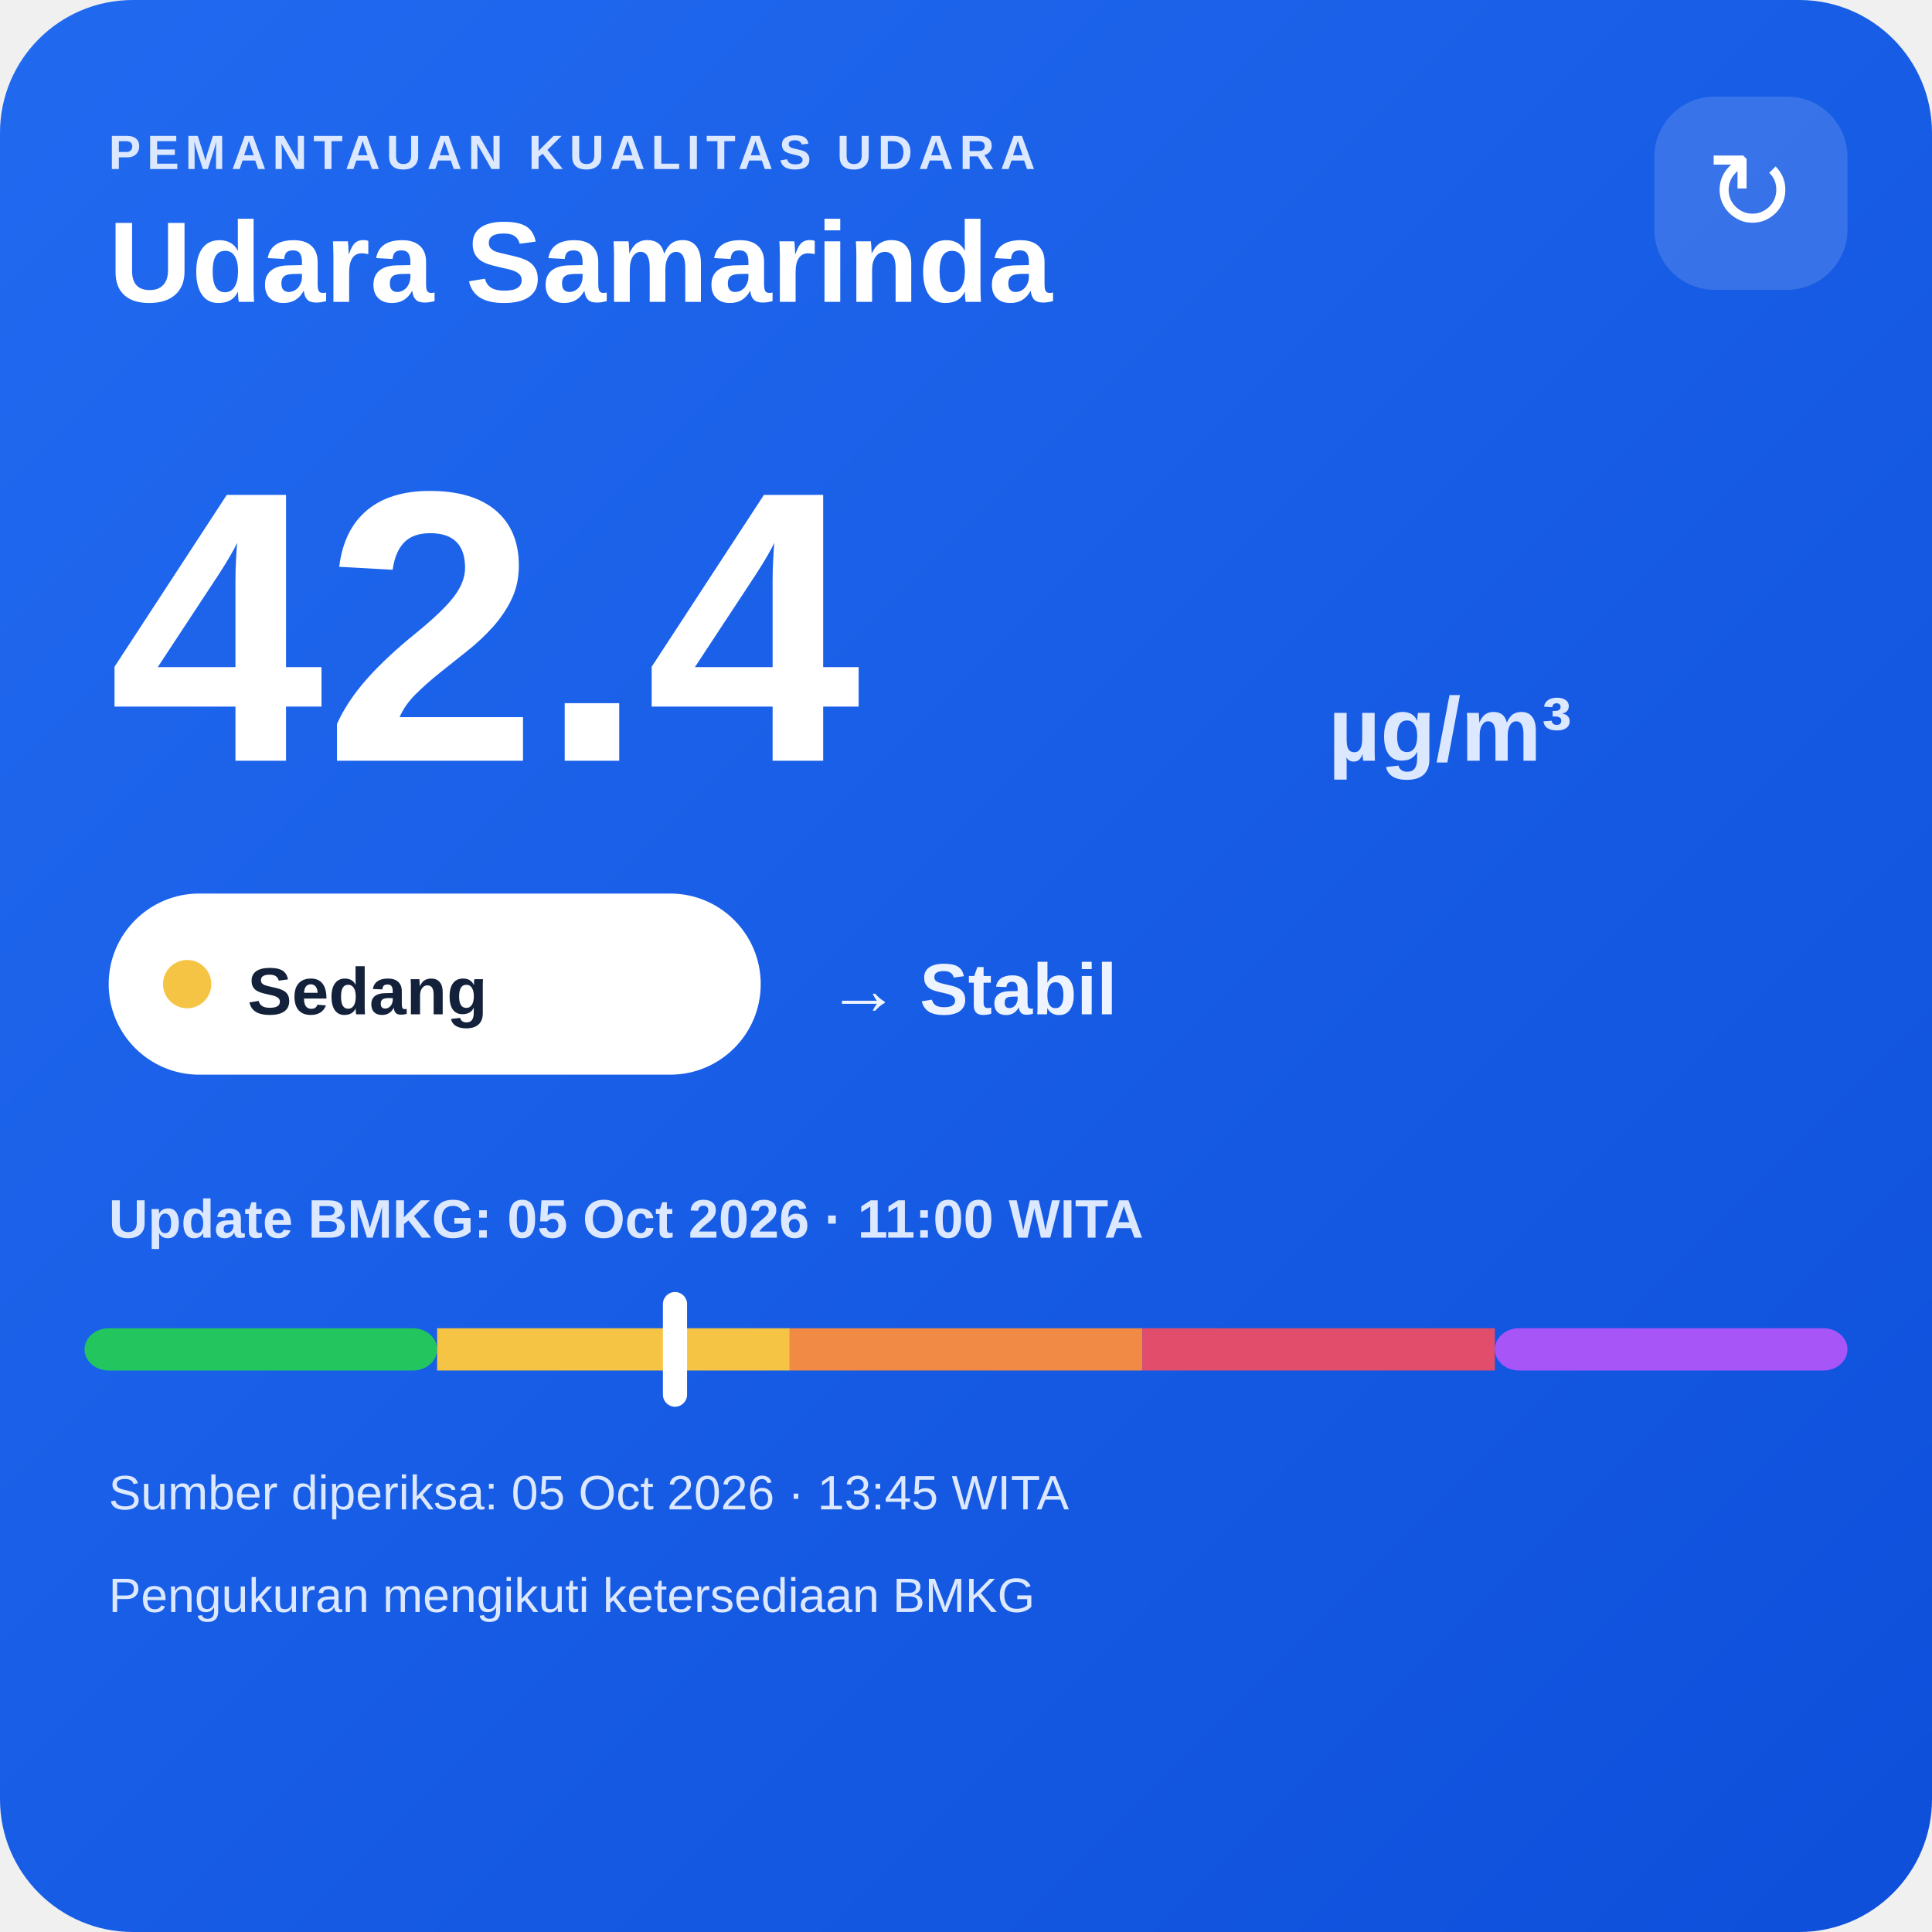
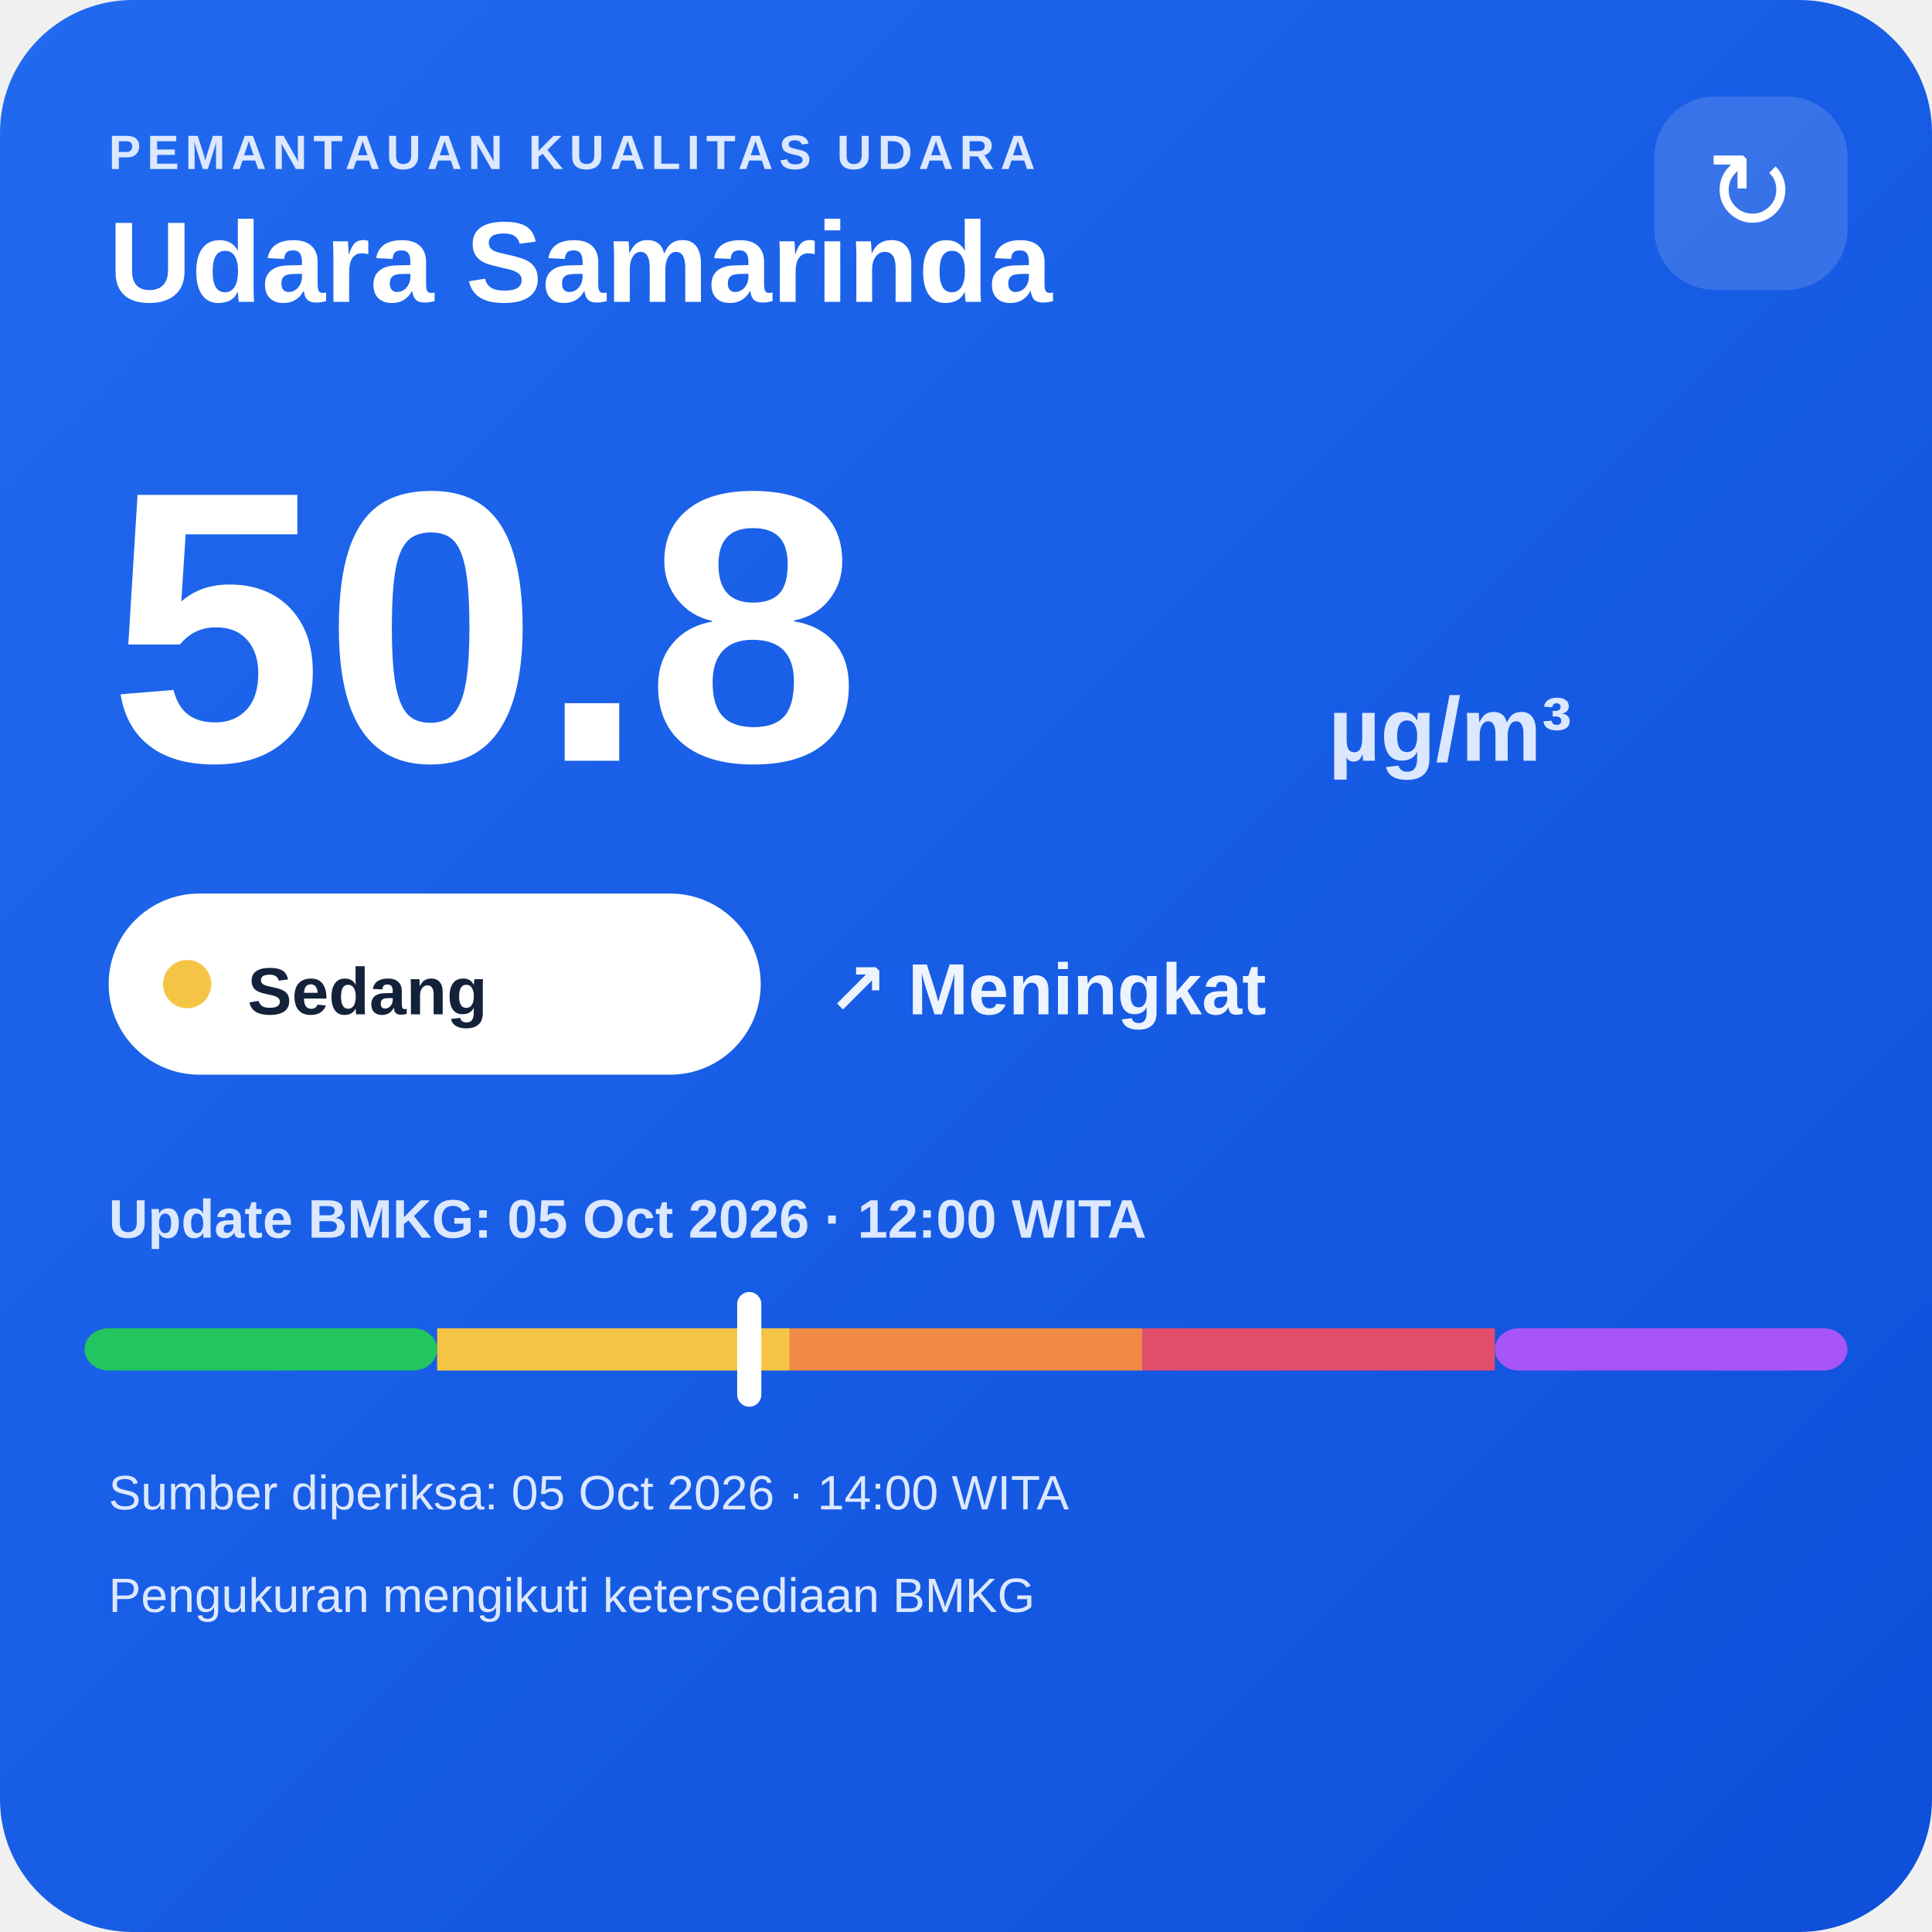
<svg xmlns="http://www.w3.org/2000/svg" width="320" height="320" viewBox="0 0 320 320">
  <defs>
    <linearGradient id="bg" x1="0" y1="0" x2="1" y2="1">
      <stop offset="0" stop-color="#216af0" />
      <stop offset="1" stop-color="#0e4fda" />
    </linearGradient>
  </defs>
  <rect width="320" height="320" rx="22" fill="url(#bg)" />
  <text x="18" y="28" fill="#dce8ff" font-family="Arial,sans-serif" font-size="8" font-weight="700" letter-spacing="1">PEMANTAUAN KUALITAS UDARA</text>
  <text x="18" y="50" fill="#ffffff" font-family="Arial,sans-serif" font-size="19" font-weight="700">Udara Samarinda</text>
  <rect x="274" y="16" width="32" height="32" rx="10" fill="#ffffff" fill-opacity=".14" />
  <text x="290" y="38" text-anchor="middle" fill="#ffffff" font-family="Arial,sans-serif" font-size="18">↻</text>
-   <text x="18" y="126" fill="#ffffff" font-family="Arial,sans-serif" font-size="64" font-weight="800">42.4</text>
+   <text x="18" y="126" fill="#ffffff" font-family="Arial,sans-serif" font-size="64" font-weight="800">50.8</text>
  <text x="220" y="126" fill="#dce8ff" font-family="Arial,sans-serif" font-size="15" font-weight="700">µg/m³</text>
  <rect x="18" y="148" width="108" height="30" rx="15" fill="#ffffff" />
  <circle cx="31" cy="163" r="4" fill="#f6c445" />
  <text x="41" y="168" fill="#13213a" font-family="Arial,sans-serif" font-size="11" font-weight="700">Sedang</text>
-   <text x="137" y="168" fill="#eef4ff" font-family="Arial,sans-serif" font-size="12" font-weight="700">→ Stabil</text>
-   <text x="18" y="205" fill="#dce8ff" font-family="Arial,sans-serif" font-size="9" font-weight="700">Update BMKG: 05 Oct 2026 · 11:00 WITA</text>
+   <text x="137" y="168" fill="#eef4ff" font-family="Arial,sans-serif" font-size="12" font-weight="700">↗ Meningkat</text>
+   <text x="18" y="205" fill="#dce8ff" font-family="Arial,sans-serif" font-size="9" font-weight="700">Update BMKG: 05 Oct 2026 · 12:00 WITA</text>
  <rect x="14" y="220" width="58.4" height="7" rx="4" fill="#22c55e" />
  <rect x="72.4" y="220" width="58.4" height="7" fill="#f6c445" />
  <rect x="130.8" y="220" width="58.4" height="7" fill="#f08a45" />
  <rect x="189.2" y="220" width="58.4" height="7" fill="#e24d6b" />
  <rect x="247.6" y="220" width="58.4" height="7" rx="4" fill="#a855f7" />
-   <rect x="109.8" y="214" width="4" height="19" rx="2" fill="#ffffff" />
-   <text x="18" y="250" fill="#dce8ff" font-family="Arial,sans-serif" font-size="8">Sumber diperiksa: 05 Oct 2026 · 13:45 WITA</text>
+   <rect x="122.1" y="214" width="4" height="19" rx="2" fill="#ffffff" />
+   <text x="18" y="250" fill="#dce8ff" font-family="Arial,sans-serif" font-size="8">Sumber diperiksa: 05 Oct 2026 · 14:00 WITA</text>
  <text x="18" y="267" fill="#dce8ff" font-family="Arial,sans-serif" font-size="8">Pengukuran mengikuti ketersediaan BMKG</text>
</svg>
